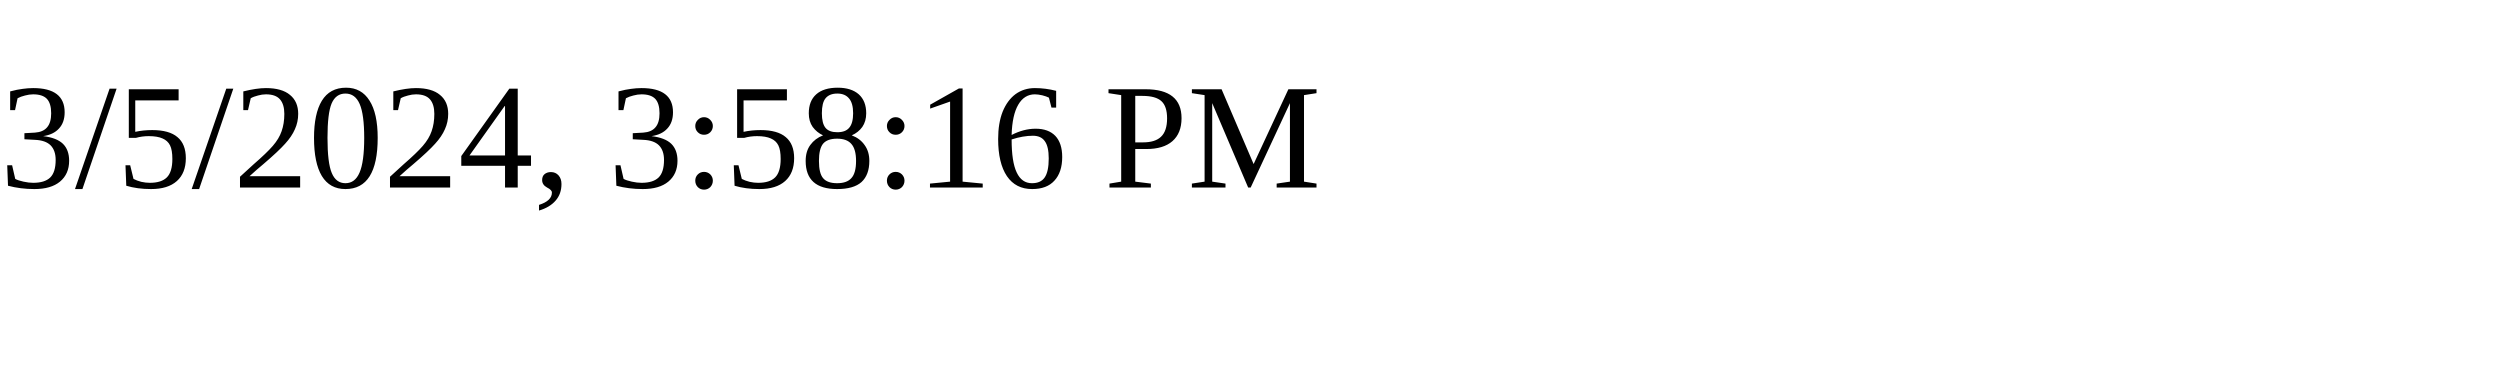
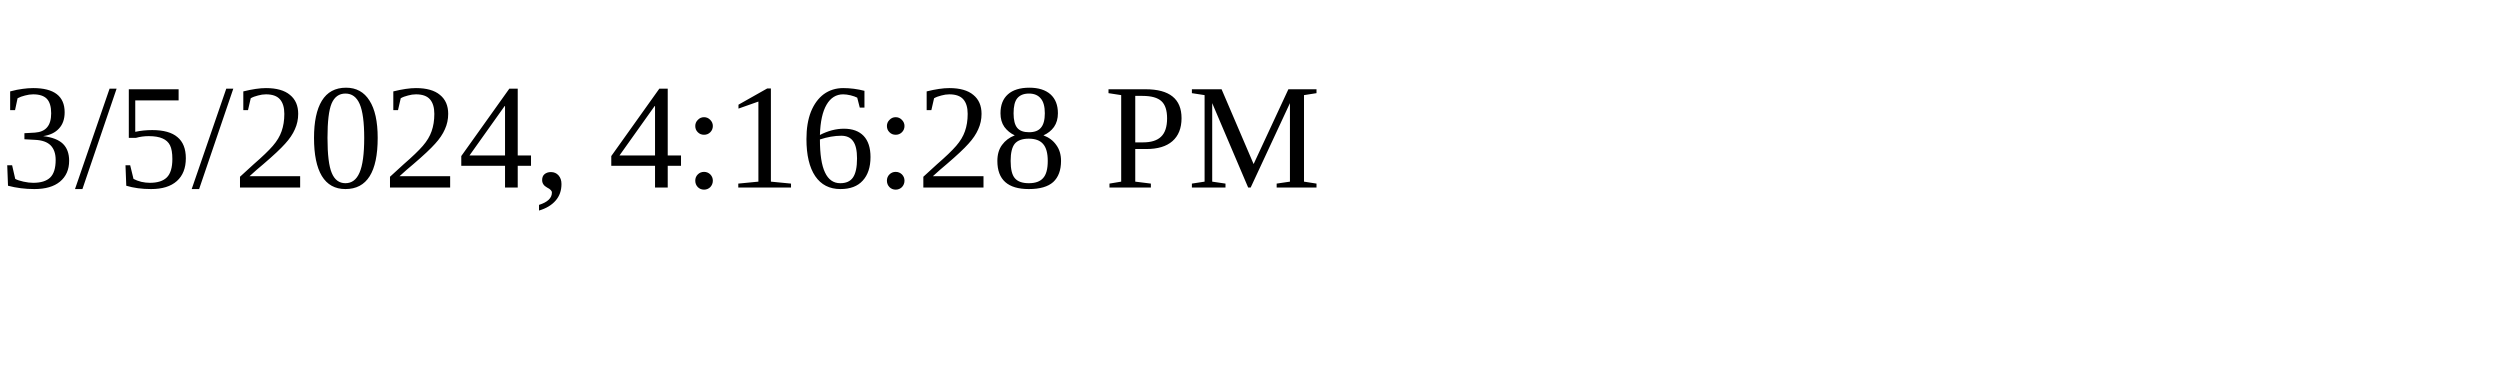
<svg xmlns="http://www.w3.org/2000/svg" height="30" width="200">
-   <text x="0" y="15">3/5/2024, 3:58:16 PM</text>
+   <text x="0" y="15">3/5/2024, 4:16:28 PM</text>
</svg>
